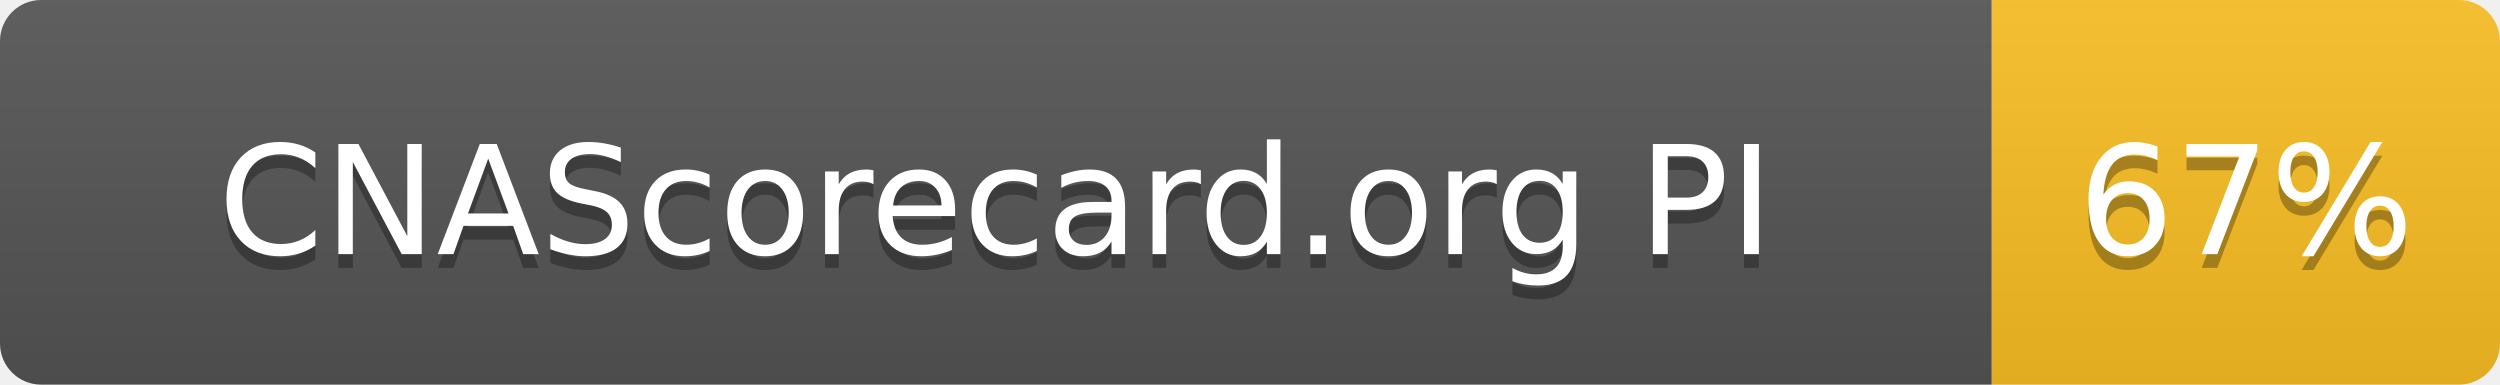
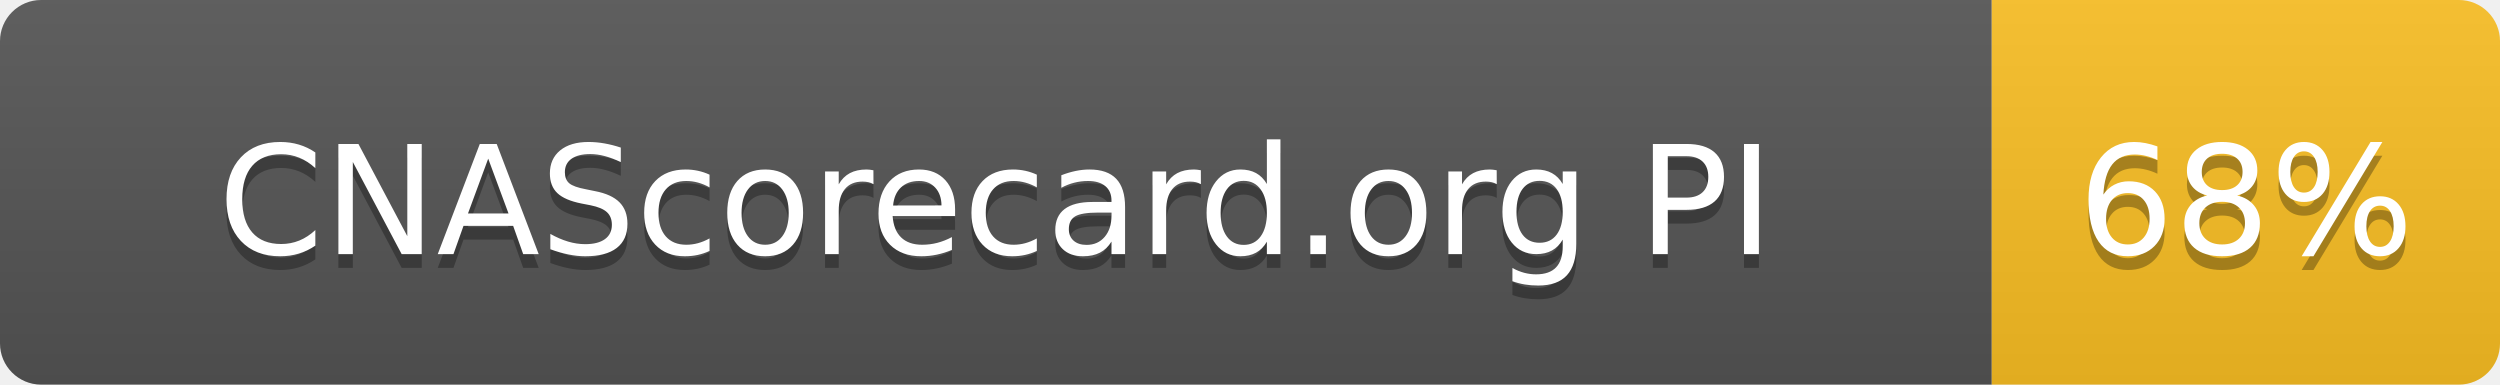
- <svg xmlns="http://www.w3.org/2000/svg" width="182" height="28" role="img" aria-label="CNAScorecard.org PI: 67%">
+ <svg xmlns="http://www.w3.org/2000/svg" width="182" height="28" role="img" aria-label="CNAScorecard.org PI: 68%">
  <linearGradient id="s" x2="0" y2="100%">
    <stop offset="0" stop-color="#bbb" stop-opacity=".1" />
    <stop offset="1" stop-opacity=".1" />
  </linearGradient>
  <clipPath id="r">
    <rect width="182" height="28" rx="3" fill="#fff" />
  </clipPath>
  <g clip-path="url(#r)">
    <rect width="145" height="28" fill="#555" />
    <rect x="145" width="37" height="28" fill="#FBBF24" />
    <rect width="182" height="28" fill="url(#s)" />
  </g>
  <g fill="#fff" text-anchor="middle" font-family="Verdana,Geneva,DejaVu Sans,sans-serif" text-rendering="geometricPrecision" font-size="110">
    <text aria-hidden="true" x="725" y="195" fill="#010101" fill-opacity=".3" transform="scale(.1)" textLength="1178">CNAScorecard.org PI</text>
    <text x="725" y="185" transform="scale(.1)" fill="#fff" textLength="1178">CNAScorecard.org PI</text>
-     <text aria-hidden="true" x="1635" y="195" fill="#010101" fill-opacity=".3" transform="scale(.1)" textLength="210">67%</text>
-     <text x="1635" y="185" transform="scale(.1)" fill="#fff" textLength="210">67%</text>
+     <text aria-hidden="true" x="1635" y="195" fill="#010101" fill-opacity=".3" transform="scale(.1)" textLength="210">68%</text>
+     <text x="1635" y="185" transform="scale(.1)" fill="#fff" textLength="210">68%</text>
  </g>
</svg>
